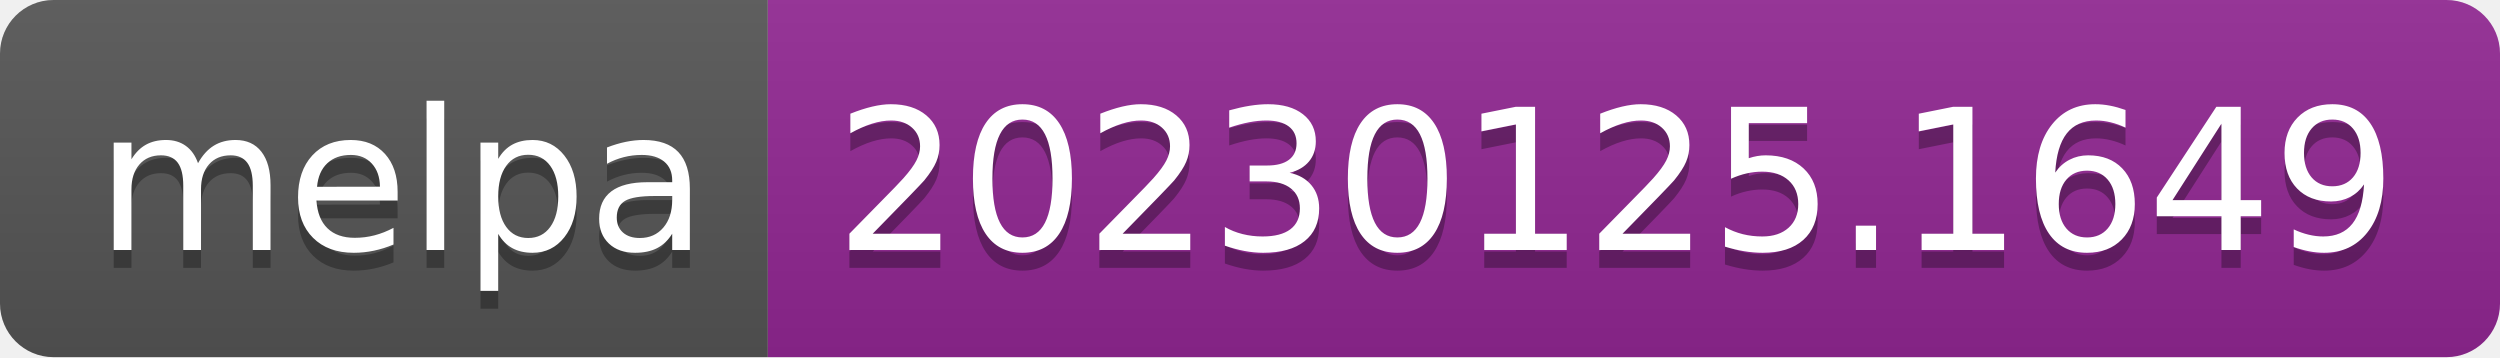
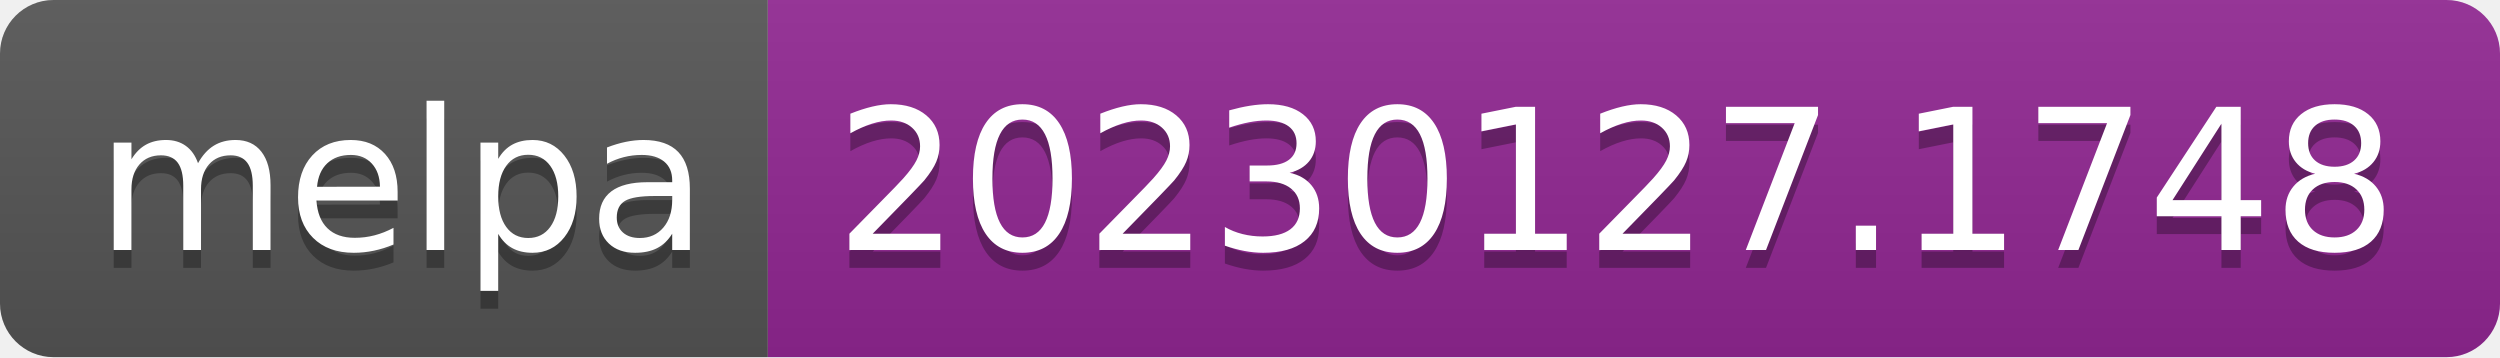
- <svg xmlns="http://www.w3.org/2000/svg" width="140" height="20" role="img" aria-label="melpa: 20230125.1649">
+ <svg xmlns="http://www.w3.org/2000/svg" width="140" height="20" role="img" aria-label="melpa: 20230127.1748">
  <linearGradient id="s" x2="0" y2="100%">
    <stop offset="0" stop-color="#bbb" stop-opacity=".1" />
    <stop offset="1" stop-opacity=".1" />
  </linearGradient>
  <clipPath id="r">
    <rect width="140" height="20" rx="3" fill="#fff" />
  </clipPath>
  <g clip-path="url(#r)">
    <rect width="43" height="20" fill="#555" />
    <rect x="43" width="97" height="20" fill="#922793" />
    <rect width="140" height="20" fill="url(#s)" />
  </g>
  <g fill="#fff" text-anchor="middle" font-family="Verdana,Geneva,DejaVu Sans,sans-serif" text-rendering="geometricPrecision" font-size="110">
    <text aria-hidden="true" x="225" y="150" fill="#010101" fill-opacity=".3" transform="scale(.1)" textLength="330">melpa</text>
    <text x="225" y="140" transform="scale(.1)" fill="#fff" textLength="330">melpa</text>
-     <text aria-hidden="true" x="905" y="150" fill="#010101" fill-opacity=".3" transform="scale(.1)" textLength="870">20230125.1649</text>
-     <text x="905" y="140" transform="scale(.1)" fill="#fff" textLength="870">20230125.1649</text>
+     <text aria-hidden="true" x="905" y="150" fill="#010101" fill-opacity=".3" transform="scale(.1)" textLength="870">20230127.1748</text>
+     <text x="905" y="140" transform="scale(.1)" fill="#fff" textLength="870">20230127.1748</text>
  </g>
</svg>
